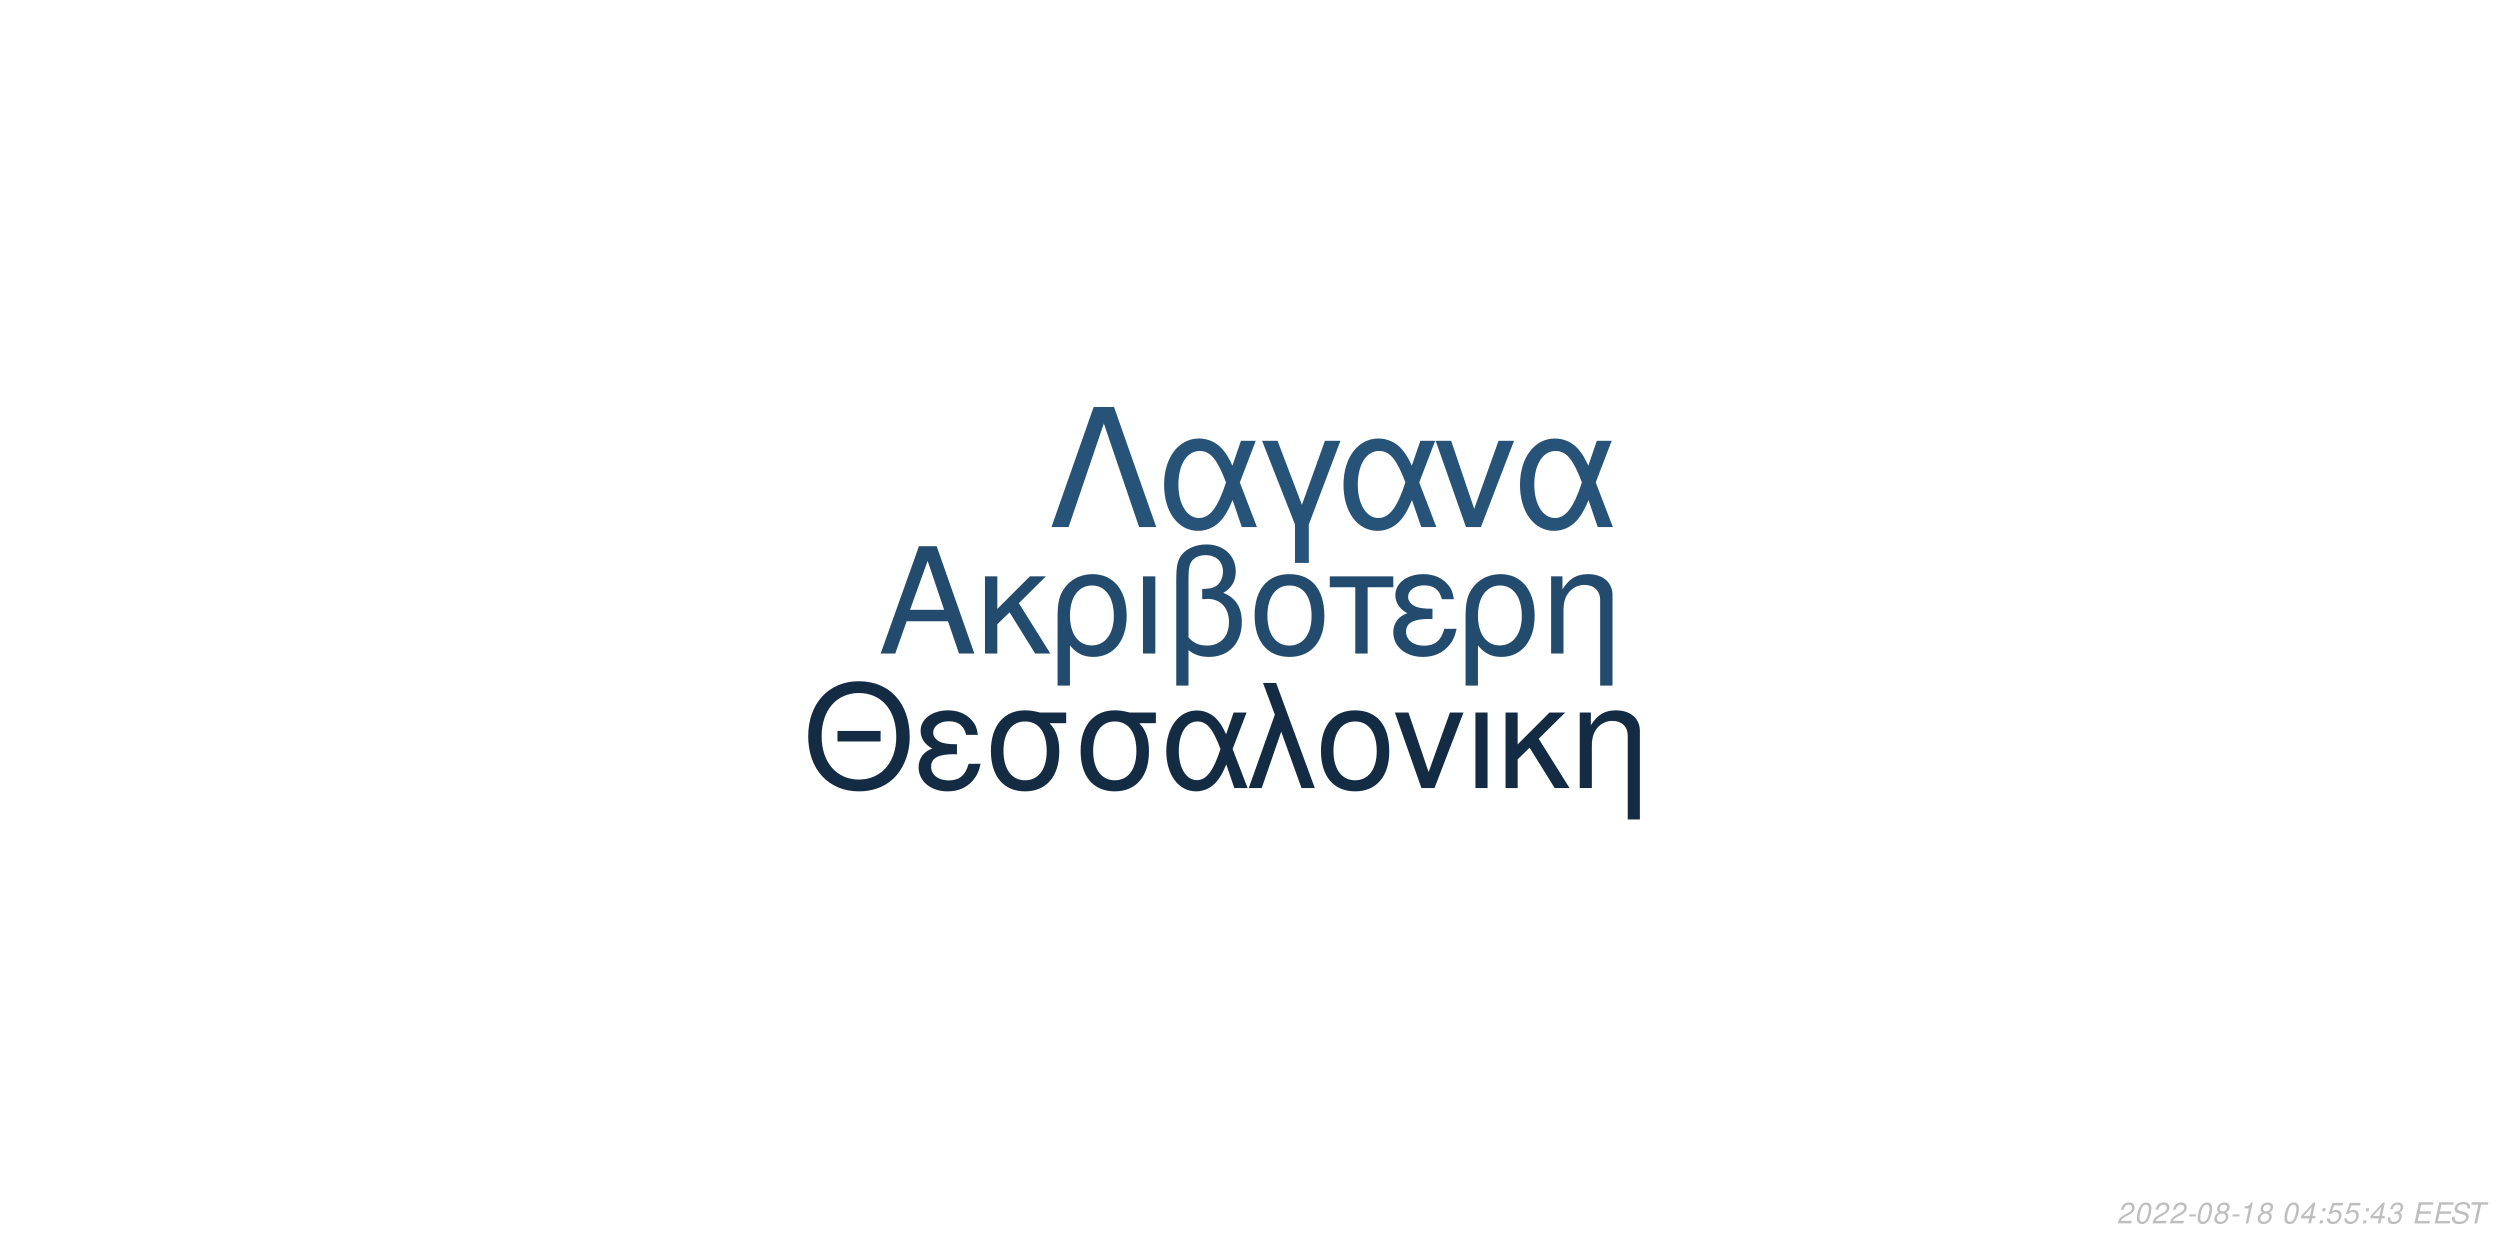
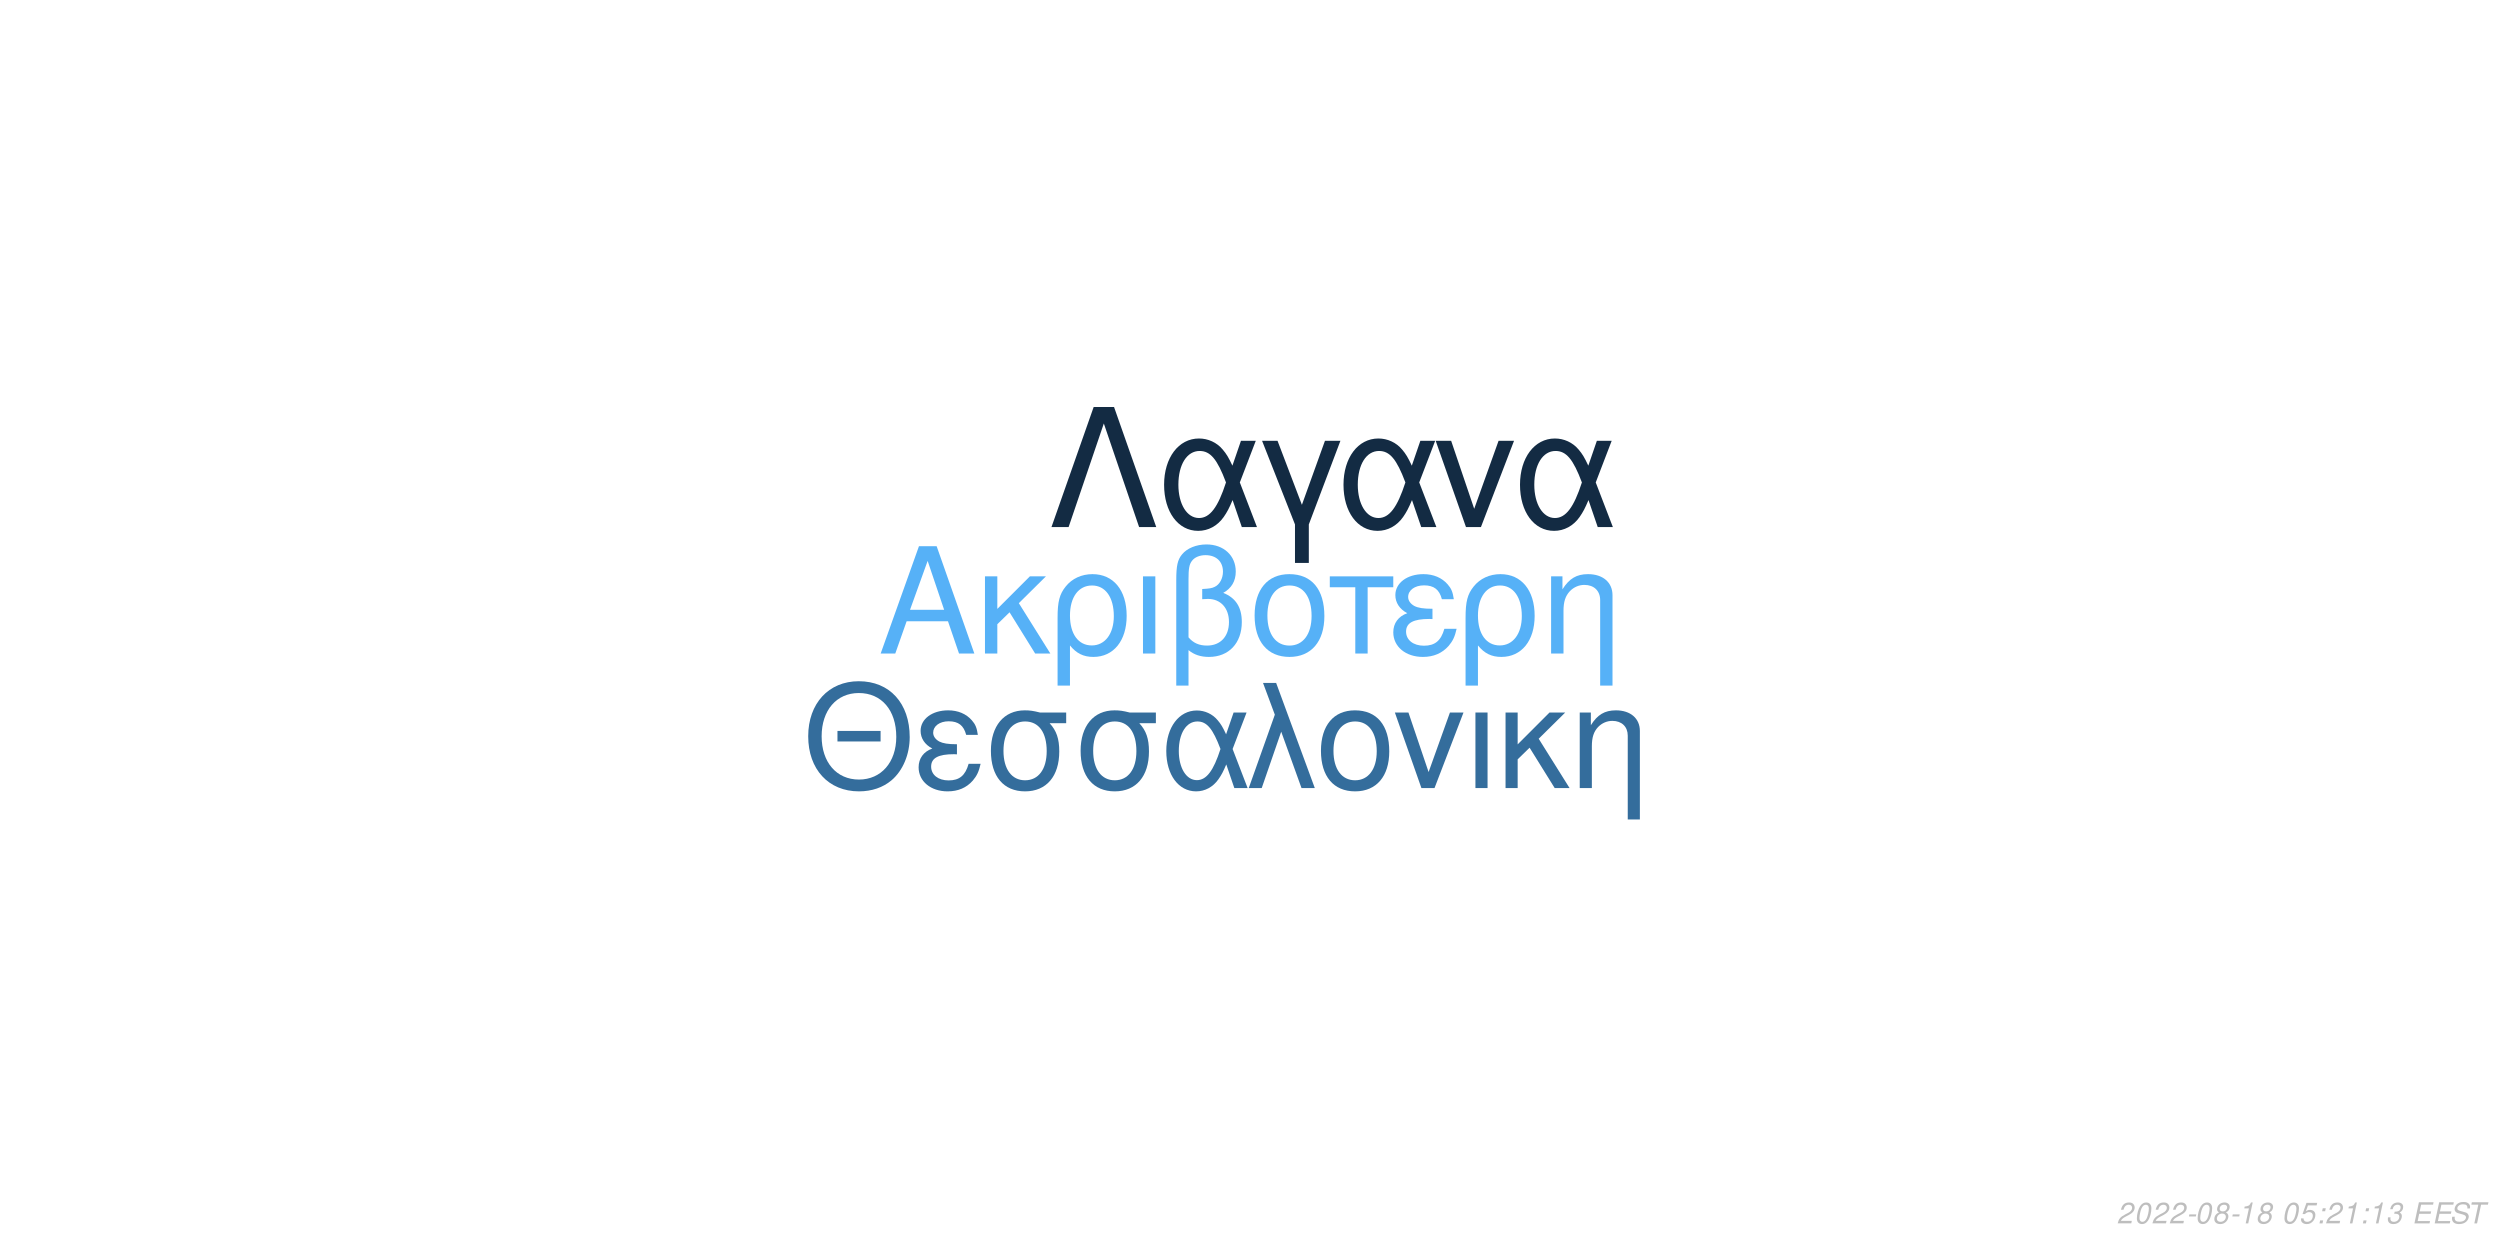
<svg xmlns="http://www.w3.org/2000/svg" xmlns:xlink="http://www.w3.org/1999/xlink" width="864pt" height="432pt" viewBox="0 0 864 432" version="1.1">
  <defs>
    <g>
      <symbol overflow="visible" id="glyph0-0">
        <path style="stroke:none;" d="" />
      </symbol>
      <symbol overflow="visible" id="glyph0-1">
        <path style="stroke:none;" d="M 24.125 -11.141 L 27.938 0 L 33.234 0 L 20.203 -37.094 L 14.094 -37.094 L 0.859 0 L 5.906 0 L 9.828 -11.141 Z M 22.797 -15.109 L 11 -15.109 L 17.094 -32.016 Z M 22.797 -15.109 " />
      </symbol>
      <symbol overflow="visible" id="glyph0-2">
        <path style="stroke:none;" d="M 7.172 -15.422 L 7.172 -26.672 L 2.906 -26.672 L 2.906 0 L 7.172 0 L 7.172 -10.125 L 11.406 -14.25 L 20.25 0 L 25.5 0 L 14.609 -17.406 L 23.969 -26.672 L 18.422 -26.672 Z M 7.172 -15.422 " />
      </symbol>
      <symbol overflow="visible" id="glyph0-3">
        <path style="stroke:none;" d="M 3 11.094 L 7.281 11.094 L 7.281 -2.797 C 9.516 -0.047 11.953 1.172 15.375 1.172 C 22.344 1.172 26.875 -4.422 26.875 -13.031 C 26.875 -21.891 22.297 -27.438 15.062 -27.438 C 11.297 -27.438 7.984 -25.906 5.797 -23.156 C 3.672 -20.516 3 -17.969 3 -12.359 Z M 14.906 -23.516 C 19.547 -23.516 22.438 -19.438 22.438 -12.922 C 22.438 -6.812 19.391 -2.797 14.812 -2.797 C 10.172 -2.797 7.281 -6.766 7.281 -13.125 C 7.281 -19.484 10.234 -23.516 14.906 -23.516 Z M 14.906 -23.516 " />
      </symbol>
      <symbol overflow="visible" id="glyph0-4">
        <path style="stroke:none;" d="M 3.516 0 L 7.781 0 L 7.781 -26.672 L 3.516 -26.672 Z M 3.516 0 " />
      </symbol>
      <symbol overflow="visible" id="glyph0-5">
        <path style="stroke:none;" d="M 4.016 11.094 L 8.25 11.094 L 8.25 -1.172 C 10.172 0.406 12.422 1.172 15.312 1.172 C 22.188 1.172 26.672 -3.609 26.672 -10.891 C 26.672 -15.984 24.578 -19.234 20.25 -20.969 C 23.109 -22.547 24.578 -25.031 24.578 -28.344 C 24.578 -33.844 20.406 -37.703 14.453 -37.703 C 10.938 -37.703 7.734 -36.391 6 -34.25 C 4.484 -32.422 4.016 -30.328 4.016 -25.391 Z M 8.25 -25.656 C 8.25 -29.359 8.5 -30.844 9.469 -32.062 C 10.375 -33.281 12.156 -34 14.094 -34 C 17.812 -34 20.156 -31.812 20.156 -28.297 C 20.156 -25.953 18.984 -23.812 17.297 -23.047 C 16.281 -22.547 15.469 -22.438 12.984 -22.297 L 12.984 -18.781 C 13.734 -18.828 14.344 -18.875 14.969 -18.875 C 19.344 -18.875 22.234 -15.719 22.234 -10.891 C 22.234 -5.906 19.281 -2.75 14.656 -2.75 C 11.953 -2.75 9.922 -3.609 8.25 -5.594 Z M 8.25 -25.656 " />
      </symbol>
      <symbol overflow="visible" id="glyph0-6">
        <path style="stroke:none;" d="M 14.094 -27.438 C 6.562 -27.438 2.094 -22.094 2.094 -13.125 C 2.094 -4.125 6.562 1.172 14.141 1.172 C 21.672 1.172 26.203 -4.172 26.203 -12.922 C 26.203 -22.188 21.828 -27.438 14.094 -27.438 Z M 14.141 -23.516 C 18.938 -23.516 21.781 -19.594 21.781 -12.984 C 21.781 -6.672 18.828 -2.75 14.141 -2.75 C 9.422 -2.75 6.516 -6.672 6.516 -13.125 C 6.516 -19.594 9.422 -23.516 14.141 -23.516 Z M 14.141 -23.516 " />
      </symbol>
      <symbol overflow="visible" id="glyph0-7">
        <path style="stroke:none;" d="M 7.891 0 L 12.156 0 L 12.156 -22.906 L 21.016 -22.906 L 21.016 -26.672 L -0.922 -26.672 L -0.922 -22.906 L 7.891 -22.906 Z M 7.891 0 " />
      </symbol>
      <symbol overflow="visible" id="glyph0-8">
        <path style="stroke:none;" d="M 14.562 -15.469 C 11.344 -15.469 9.562 -15.781 8.297 -16.438 C 6.922 -17.203 6.156 -18.328 6.156 -19.547 C 6.156 -21.891 8.453 -23.562 11.656 -23.562 C 15.062 -23.562 16.953 -22.094 17.812 -18.781 L 21.938 -18.781 C 21.578 -21.266 21.062 -22.5 19.797 -23.922 C 17.812 -26.203 14.906 -27.438 11.453 -27.438 C 5.797 -27.438 1.734 -24.375 1.734 -20.203 C 1.734 -17.609 3.156 -15.375 5.859 -13.938 C 2.797 -12.875 1.016 -10.484 1.016 -7.328 C 1.016 -2.391 5.297 1.172 11.25 1.172 C 14.969 1.172 17.906 -0.109 20.156 -2.641 C 21.578 -4.328 22.297 -5.797 22.906 -8.547 L 18.672 -8.547 C 17.5 -4.422 15.422 -2.703 11.609 -2.703 C 7.938 -2.703 5.438 -4.688 5.438 -7.578 C 5.438 -10.578 7.938 -11.953 13.484 -11.953 C 13.641 -11.953 14.094 -11.953 14.562 -11.906 Z M 14.562 -15.469 " />
      </symbol>
      <symbol overflow="visible" id="glyph0-9">
        <path style="stroke:none;" d="M 3.562 -26.672 L 3.562 0 L 7.844 0 L 7.844 -14.703 C 7.844 -17.906 8.5 -19.891 10.031 -21.531 C 11.406 -22.953 13.188 -23.719 15.062 -23.719 C 18.375 -23.719 20.516 -21.672 20.516 -18.469 L 20.516 11.094 L 24.781 11.094 L 24.781 -20.156 C 24.781 -24.578 21.469 -27.438 16.328 -27.438 C 12.359 -27.438 9.828 -25.906 7.484 -22.188 L 7.484 -26.672 Z M 3.562 -26.672 " />
      </symbol>
      <symbol overflow="visible" id="glyph1-0">
        <path style="stroke:none;" d="" />
      </symbol>
      <symbol overflow="visible" id="glyph1-1">
        <path style="stroke:none;" d="M 26.859 -19.734 L 11.953 -19.734 L 11.953 -16.094 L 26.859 -16.094 Z M 19.328 -36.922 C 8.922 -36.922 1.844 -29.25 1.844 -17.891 C 1.844 -6.484 8.875 1.141 19.391 1.141 C 23.812 1.141 27.703 -0.203 30.641 -2.688 C 34.578 -6.031 36.922 -11.656 36.922 -17.594 C 36.922 -29.297 30 -36.922 19.328 -36.922 Z M 19.328 -32.844 C 27.203 -32.844 32.281 -26.906 32.281 -17.688 C 32.281 -8.922 27.062 -2.938 19.391 -2.938 C 11.609 -2.938 6.484 -8.922 6.484 -17.891 C 6.484 -26.859 11.609 -32.844 19.328 -32.844 Z M 19.328 -32.844 " />
      </symbol>
      <symbol overflow="visible" id="glyph1-2">
        <path style="stroke:none;" d="M 14.25 -15.141 C 11.109 -15.141 9.375 -15.453 8.125 -16.094 C 6.781 -16.844 6.031 -17.938 6.031 -19.141 C 6.031 -21.422 8.266 -23.078 11.406 -23.078 C 14.75 -23.078 16.594 -21.625 17.438 -18.391 L 21.469 -18.391 C 21.125 -20.828 20.625 -22.031 19.391 -23.422 C 17.438 -25.656 14.594 -26.859 11.219 -26.859 C 5.688 -26.859 1.688 -23.875 1.688 -19.781 C 1.688 -17.234 3.094 -15.047 5.734 -13.656 C 2.734 -12.609 1 -10.266 1 -7.172 C 1 -2.344 5.188 1.141 11.016 1.141 C 14.656 1.141 17.547 -0.094 19.734 -2.594 C 21.125 -4.234 21.828 -5.688 22.422 -8.375 L 18.281 -8.375 C 17.141 -4.328 15.094 -2.641 11.359 -2.641 C 7.766 -2.641 5.328 -4.578 5.328 -7.422 C 5.328 -10.359 7.766 -11.703 13.203 -11.703 C 13.359 -11.703 13.797 -11.703 14.25 -11.656 Z M 14.25 -15.141 " />
      </symbol>
      <symbol overflow="visible" id="glyph1-3">
        <path style="stroke:none;" d="M 29 -26.109 L 19.938 -26.109 C 17.594 -26.703 16.438 -26.859 14.703 -26.859 C 7.469 -26.859 2.984 -21.469 2.984 -12.859 C 2.984 -4.031 7.375 1.141 14.797 1.141 C 22.172 1.141 26.609 -4.078 26.609 -12.656 C 26.609 -17.047 25.656 -19.828 23.266 -22.422 L 29 -22.422 Z M 14.797 -23.016 C 19.531 -23.016 22.266 -19.234 22.266 -12.75 C 22.266 -6.531 19.438 -2.688 14.797 -2.688 C 10.172 -2.688 7.328 -6.531 7.328 -12.859 C 7.328 -19.188 10.172 -23.016 14.797 -23.016 Z M 14.797 -23.016 " />
      </symbol>
      <symbol overflow="visible" id="glyph1-4">
        <path style="stroke:none;" d="M 29.344 -26.109 L 24.859 -26.109 L 22.266 -18.578 C 21.125 -21.031 20.484 -22.125 19.328 -23.469 C 17.547 -25.609 14.906 -26.812 12.156 -26.812 C 5.984 -26.812 1.594 -20.984 1.594 -12.812 C 1.594 -4.578 5.828 1.141 11.906 1.141 C 14.953 1.141 17.734 -0.344 19.625 -3.047 C 20.672 -4.531 21.281 -5.688 22.328 -8.172 L 25.109 0 L 29.703 0 L 24.516 -13.5 Z M 20.328 -13.5 C 17.891 -5.922 15.453 -2.734 12.156 -2.734 C 8.516 -2.734 5.922 -6.922 5.922 -12.812 C 5.922 -18.938 8.516 -23.016 12.359 -23.016 C 15.594 -23.016 17.688 -20.531 20.328 -13.5 Z M 20.328 -13.5 " />
      </symbol>
      <symbol overflow="visible" id="glyph1-5">
        <path style="stroke:none;" d="M 1.094 0 L 5.578 0 L 12.312 -19.484 L 19.328 0 L 23.922 0 L 10.562 -36.328 L 6.031 -36.328 L 10.109 -25.359 Z M 1.094 0 " />
      </symbol>
      <symbol overflow="visible" id="glyph1-6">
        <path style="stroke:none;" d="M 13.797 -26.859 C 6.422 -26.859 2.047 -21.625 2.047 -12.859 C 2.047 -4.031 6.422 1.141 13.859 1.141 C 21.234 1.141 25.656 -4.078 25.656 -12.656 C 25.656 -21.719 21.375 -26.859 13.797 -26.859 Z M 13.859 -23.016 C 18.531 -23.016 21.328 -19.188 21.328 -12.703 C 21.328 -6.531 18.438 -2.688 13.859 -2.688 C 9.219 -2.688 6.375 -6.531 6.375 -12.859 C 6.375 -19.188 9.219 -23.016 13.859 -23.016 Z M 13.859 -23.016 " />
      </symbol>
      <symbol overflow="visible" id="glyph1-7">
        <path style="stroke:none;" d="M 14.297 0 L 24.312 -26.109 L 19.625 -26.109 L 12.25 -5.531 L 5.281 -26.109 L 0.594 -26.109 L 9.766 0 Z M 14.297 0 " />
      </symbol>
      <symbol overflow="visible" id="glyph1-8">
        <path style="stroke:none;" d="M 3.438 0 L 7.625 0 L 7.625 -26.109 L 3.438 -26.109 Z M 3.438 0 " />
      </symbol>
      <symbol overflow="visible" id="glyph1-9">
        <path style="stroke:none;" d="M 7.031 -15.094 L 7.031 -26.109 L 2.844 -26.109 L 2.844 0 L 7.031 0 L 7.031 -9.922 L 11.156 -13.953 L 19.828 0 L 24.969 0 L 14.297 -17.047 L 23.469 -26.109 L 18.031 -26.109 Z M 7.031 -15.094 " />
      </symbol>
      <symbol overflow="visible" id="glyph1-10">
        <path style="stroke:none;" d="M 3.484 -26.109 L 3.484 0 L 7.672 0 L 7.672 -14.406 C 7.672 -17.547 8.328 -19.484 9.812 -21.078 C 11.156 -22.469 12.906 -23.219 14.75 -23.219 C 17.984 -23.219 20.078 -21.234 20.078 -18.094 L 20.078 10.859 L 24.266 10.859 L 24.266 -19.734 C 24.266 -24.062 21.031 -26.859 16 -26.859 C 12.109 -26.859 9.609 -25.359 7.328 -21.719 L 7.328 -26.109 Z M 3.484 -26.109 " />
      </symbol>
      <symbol overflow="visible" id="glyph2-0">
        <path style="stroke:none;" d="" />
      </symbol>
      <symbol overflow="visible" id="glyph2-1">
        <path style="stroke:none;" d="M 22.531 -41.484 L 15.484 -41.484 L 0.906 0 L 6.828 0 L 19 -35.797 L 31.188 0 L 37.109 0 Z M 22.531 -41.484 " />
      </symbol>
      <symbol overflow="visible" id="glyph2-2">
        <path style="stroke:none;" d="M 33.516 -29.812 L 28.391 -29.812 L 25.438 -21.219 C 24.125 -24.016 23.391 -25.266 22.078 -26.797 C 20.031 -29.25 17.016 -30.609 13.891 -30.609 C 6.828 -30.609 1.828 -23.953 1.828 -14.625 C 1.828 -5.234 6.656 1.312 13.594 1.312 C 17.078 1.312 20.266 -0.391 22.422 -3.469 C 23.609 -5.172 24.297 -6.484 25.5 -9.328 L 28.688 0 L 33.922 0 L 28 -15.422 Z M 23.219 -15.422 C 20.422 -6.766 17.641 -3.125 13.891 -3.125 C 9.734 -3.125 6.766 -7.906 6.766 -14.625 C 6.766 -21.625 9.734 -26.297 14.109 -26.297 C 17.812 -26.297 20.203 -23.453 23.219 -15.422 Z M 23.219 -15.422 " />
      </symbol>
      <symbol overflow="visible" id="glyph2-3">
        <path style="stroke:none;" d="M 12.062 12.406 L 16.844 12.406 L 16.844 -0.906 L 27.766 -29.812 L 22.422 -29.812 L 14.453 -7.688 L 6.031 -29.812 L 0.688 -29.812 L 12.062 -0.906 Z M 12.062 12.406 " />
      </symbol>
      <symbol overflow="visible" id="glyph2-4">
        <path style="stroke:none;" d="M 16.328 0 L 27.766 -29.812 L 22.422 -29.812 L 14 -6.312 L 6.031 -29.812 L 0.688 -29.812 L 11.156 0 Z M 16.328 0 " />
      </symbol>
      <symbol overflow="visible" id="glyph3-0">
        <path style="stroke:none;" d="" />
      </symbol>
      <symbol overflow="visible" id="glyph3-1">
        <path style="stroke:none;" d="M 5.234 -0.875 L 1.469 -0.875 C 1.641 -1.375 2.203 -1.891 3.109 -2.344 L 4.234 -2.938 C 5.562 -3.625 6.219 -4.469 6.219 -5.484 C 6.219 -5.938 6.062 -6.359 5.797 -6.656 C 5.469 -7.047 4.984 -7.234 4.312 -7.234 C 2.766 -7.234 1.891 -6.453 1.484 -4.734 L 2.375 -4.734 C 2.484 -5.188 2.609 -5.484 2.797 -5.75 C 3.094 -6.203 3.609 -6.453 4.188 -6.453 C 4.891 -6.453 5.344 -6.031 5.344 -5.375 C 5.344 -4.703 4.859 -4.094 4.016 -3.656 L 2.984 -3.125 C 1.234 -2.188 0.797 -1.656 0.344 -0.016 L 5.047 -0.016 Z M 5.234 -0.875 " />
      </symbol>
      <symbol overflow="visible" id="glyph3-2">
        <path style="stroke:none;" d="M 4.203 -7.234 C 3.375 -7.234 2.688 -6.812 2.125 -5.984 C 1.484 -5.047 0.984 -3.188 0.984 -1.734 C 0.984 -1.109 1.172 -0.562 1.484 -0.266 C 1.797 0.047 2.281 0.234 2.766 0.234 C 3.625 0.234 4.281 -0.156 4.859 -1.016 C 5.516 -1.953 6 -3.797 6 -5.266 C 6 -6.5 5.328 -7.234 4.203 -7.234 Z M 4.094 -6.453 C 4.734 -6.453 5.125 -5.984 5.125 -5.156 C 5.125 -4.203 4.781 -2.625 4.406 -1.812 C 3.984 -0.938 3.516 -0.547 2.875 -0.547 C 2.25 -0.547 1.875 -1.031 1.875 -1.828 C 1.875 -2.797 2.203 -4.344 2.594 -5.203 C 2.984 -6.047 3.453 -6.453 4.094 -6.453 Z M 4.094 -6.453 " />
      </symbol>
      <symbol overflow="visible" id="glyph3-3">
        <path style="stroke:none;" d="M 3.516 -3.125 L 1.125 -3.125 L 0.969 -2.406 L 3.359 -2.406 Z M 3.516 -3.125 " />
      </symbol>
      <symbol overflow="visible" id="glyph3-4">
        <path style="stroke:none;" d="M 4.766 -3.797 C 5.078 -3.969 5.234 -4.078 5.438 -4.234 C 5.812 -4.594 6.062 -5.172 6.062 -5.734 C 6.062 -6.625 5.344 -7.234 4.266 -7.234 C 2.812 -7.234 1.703 -6.219 1.703 -4.875 C 1.703 -4.406 1.875 -4.125 2.359 -3.812 C 1.297 -3.312 0.75 -2.516 0.75 -1.469 C 0.75 -0.438 1.547 0.234 2.812 0.234 C 3.656 0.234 4.359 -0.094 4.938 -0.734 C 5.359 -1.234 5.609 -1.859 5.609 -2.438 C 5.609 -3.047 5.312 -3.516 4.766 -3.797 Z M 4.109 -6.453 C 4.797 -6.453 5.188 -6.125 5.188 -5.578 C 5.188 -5.266 5.062 -4.922 4.859 -4.672 C 4.562 -4.312 4.188 -4.156 3.656 -4.156 C 2.984 -4.156 2.594 -4.453 2.594 -4.984 C 2.594 -5.859 3.203 -6.453 4.109 -6.453 Z M 3.453 -3.406 C 4.234 -3.406 4.734 -2.984 4.734 -2.312 C 4.734 -1.312 3.922 -0.547 2.875 -0.547 C 2.125 -0.547 1.625 -0.969 1.625 -1.625 C 1.625 -2.609 2.438 -3.406 3.453 -3.406 Z M 3.453 -3.406 " />
      </symbol>
      <symbol overflow="visible" id="glyph3-5">
        <path style="stroke:none;" d="M 3.703 -5.188 L 2.594 0 L 3.469 0 L 5.016 -7.234 L 4.438 -7.234 C 3.906 -6.156 3.688 -6.016 2.234 -5.812 L 2.109 -5.188 Z M 3.703 -5.188 " />
      </symbol>
      <symbol overflow="visible" id="glyph3-6">
        <path style="stroke:none;" d="" />
      </symbol>
      <symbol overflow="visible" id="glyph3-7">
-         <path style="stroke:none;" d="M 3.625 -1.75 L 3.266 0 L 4.141 0 L 4.516 -1.75 L 5.562 -1.75 L 5.734 -2.531 L 4.688 -2.531 L 5.688 -7.234 L 5.016 -7.234 L 0.844 -2.672 L 0.641 -1.75 Z M 3.797 -2.531 L 1.594 -2.531 L 4.469 -5.703 Z M 3.797 -2.531 " />
+         <path style="stroke:none;" d="M 6.297 -7.094 L 2.594 -7.094 L 1.234 -3.234 L 2.047 -3.234 C 2.656 -3.766 2.938 -3.906 3.531 -3.906 C 4.328 -3.906 4.797 -3.453 4.797 -2.688 C 4.797 -1.438 3.969 -0.547 2.828 -0.547 C 2.031 -0.547 1.609 -0.938 1.578 -1.734 L 0.703 -1.734 L 0.703 -1.516 C 0.703 -0.938 0.844 -0.547 1.188 -0.266 C 1.562 0.062 2.078 0.234 2.703 0.234 C 3.656 0.234 4.391 -0.156 4.984 -0.922 C 5.422 -1.5 5.672 -2.234 5.672 -2.953 C 5.672 -4 4.938 -4.672 3.812 -4.672 C 3.328 -4.672 2.906 -4.547 2.406 -4.234 L 3.109 -6.219 L 6.109 -6.219 Z M 6.297 -7.094 " />
      </symbol>
      <symbol overflow="visible" id="glyph3-8">
        <path style="stroke:none;" d="M 2.359 -1.031 L 1.312 -1.031 L 1.094 0 L 2.141 0 Z M 3.266 -5.234 L 2.219 -5.234 L 2 -4.203 L 3.047 -4.203 Z M 3.266 -5.234 " />
      </symbol>
      <symbol overflow="visible" id="glyph3-9">
-         <path style="stroke:none;" d="M 6.297 -7.094 L 2.594 -7.094 L 1.234 -3.234 L 2.047 -3.234 C 2.656 -3.766 2.938 -3.906 3.531 -3.906 C 4.328 -3.906 4.797 -3.453 4.797 -2.688 C 4.797 -1.438 3.969 -0.547 2.828 -0.547 C 2.031 -0.547 1.609 -0.938 1.578 -1.734 L 0.703 -1.734 L 0.703 -1.516 C 0.703 -0.938 0.844 -0.547 1.188 -0.266 C 1.562 0.062 2.078 0.234 2.703 0.234 C 3.656 0.234 4.391 -0.156 4.984 -0.922 C 5.422 -1.5 5.672 -2.234 5.672 -2.953 C 5.672 -4 4.938 -4.672 3.812 -4.672 C 3.328 -4.672 2.906 -4.547 2.406 -4.234 L 3.109 -6.219 L 6.109 -6.219 Z M 6.297 -7.094 " />
+         <path style="stroke:none;" d="M 2.922 -3.312 C 3.125 -3.344 3.234 -3.344 3.375 -3.344 C 4.203 -3.344 4.688 -3 4.688 -2.406 C 4.688 -1.312 3.906 -0.547 2.781 -0.547 C 2.047 -0.547 1.594 -0.938 1.594 -1.562 C 1.594 -1.719 1.609 -1.844 1.656 -2.094 L 0.766 -2.094 C 0.734 -1.797 0.719 -1.641 0.719 -1.469 C 0.719 -0.375 1.406 0.234 2.641 0.234 C 3.547 0.234 4.297 -0.078 4.812 -0.656 C 5.266 -1.156 5.562 -1.875 5.562 -2.547 C 5.562 -3.125 5.344 -3.453 4.797 -3.734 C 5.641 -4.234 6.016 -4.844 6.016 -5.734 C 6.016 -6.656 5.312 -7.234 4.203 -7.234 C 3.375 -7.234 2.672 -6.938 2.188 -6.375 C 1.891 -6.031 1.703 -5.641 1.516 -4.906 L 2.391 -4.906 C 2.5 -5.359 2.594 -5.594 2.734 -5.812 C 3.047 -6.234 3.516 -6.453 4.078 -6.453 C 4.734 -6.453 5.141 -6.125 5.141 -5.578 C 5.141 -5.188 5.016 -4.797 4.797 -4.547 C 4.516 -4.234 4 -4.062 3.266 -4.062 L 3.078 -4.062 Z M 2.922 -3.312 " />
      </symbol>
      <symbol overflow="visible" id="glyph3-10">
-         <path style="stroke:none;" d="M 2.922 -3.312 C 3.125 -3.344 3.234 -3.344 3.375 -3.344 C 4.203 -3.344 4.688 -3 4.688 -2.406 C 4.688 -1.312 3.906 -0.547 2.781 -0.547 C 2.047 -0.547 1.594 -0.938 1.594 -1.562 C 1.594 -1.719 1.609 -1.844 1.656 -2.094 L 0.766 -2.094 C 0.734 -1.797 0.719 -1.641 0.719 -1.469 C 0.719 -0.375 1.406 0.234 2.641 0.234 C 3.547 0.234 4.297 -0.078 4.812 -0.656 C 5.266 -1.156 5.562 -1.875 5.562 -2.547 C 5.562 -3.125 5.344 -3.453 4.797 -3.734 C 5.641 -4.234 6.016 -4.844 6.016 -5.734 C 6.016 -6.656 5.312 -7.234 4.203 -7.234 C 3.375 -7.234 2.672 -6.938 2.188 -6.375 C 1.891 -6.031 1.703 -5.641 1.516 -4.906 L 2.391 -4.906 C 2.5 -5.359 2.594 -5.594 2.734 -5.812 C 3.047 -6.234 3.516 -6.453 4.078 -6.453 C 4.734 -6.453 5.141 -6.125 5.141 -5.578 C 5.141 -5.188 5.016 -4.797 4.797 -4.547 C 4.516 -4.234 4 -4.062 3.266 -4.062 L 3.078 -4.062 Z M 2.922 -3.312 " />
+         <path style="stroke:none;" d="M 2.547 -3.312 L 6.5 -3.312 L 6.688 -4.141 L 2.719 -4.141 L 3.219 -6.469 L 7.344 -6.469 L 7.516 -7.297 L 2.453 -7.297 L 0.906 0 L 6.125 0 L 6.297 -0.812 L 2.016 -0.812 Z M 2.547 -3.312 " />
      </symbol>
      <symbol overflow="visible" id="glyph3-11">
-         <path style="stroke:none;" d="M 2.547 -3.312 L 6.5 -3.312 L 6.688 -4.141 L 2.719 -4.141 L 3.219 -6.469 L 7.344 -6.469 L 7.516 -7.297 L 2.453 -7.297 L 0.906 0 L 6.125 0 L 6.297 -0.812 L 2.016 -0.812 Z M 2.547 -3.312 " />
+         <path style="stroke:none;" d="M 7.062 -5.156 C 7.125 -5.438 7.141 -5.562 7.141 -5.703 C 7.141 -6.156 6.938 -6.594 6.594 -6.891 C 6.188 -7.25 5.656 -7.406 4.875 -7.406 C 3.844 -7.406 3.047 -7.125 2.5 -6.562 C 2.094 -6.141 1.781 -5.438 1.781 -4.922 C 1.781 -4.297 2.219 -3.766 2.891 -3.562 L 4.594 -3.094 C 5.406 -2.859 5.734 -2.578 5.734 -2.094 C 5.734 -1.781 5.547 -1.406 5.266 -1.141 C 4.844 -0.766 4.266 -0.578 3.453 -0.578 C 2.328 -0.578 1.812 -0.984 1.812 -1.906 C 1.812 -2.047 1.812 -2.125 1.844 -2.312 L 0.984 -2.312 C 0.906 -2.062 0.891 -1.906 0.891 -1.688 C 0.891 -0.484 1.797 0.234 3.297 0.234 C 4.359 0.234 5.234 -0.062 5.812 -0.609 C 6.344 -1.078 6.688 -1.797 6.688 -2.375 C 6.688 -2.641 6.609 -2.906 6.453 -3.156 C 6.234 -3.5 5.938 -3.703 5.469 -3.828 L 3.75 -4.312 C 2.984 -4.547 2.734 -4.734 2.734 -5.188 C 2.734 -5.547 2.875 -5.844 3.188 -6.109 C 3.547 -6.438 4.031 -6.594 4.703 -6.594 C 5.266 -6.594 5.688 -6.484 5.906 -6.297 C 6.094 -6.125 6.219 -5.797 6.219 -5.516 C 6.219 -5.422 6.203 -5.344 6.188 -5.156 Z M 7.062 -5.156 " />
      </symbol>
      <symbol overflow="visible" id="glyph3-12">
-         <path style="stroke:none;" d="M 7.062 -5.156 C 7.125 -5.438 7.141 -5.562 7.141 -5.703 C 7.141 -6.156 6.938 -6.594 6.594 -6.891 C 6.188 -7.25 5.656 -7.406 4.875 -7.406 C 3.844 -7.406 3.047 -7.125 2.5 -6.562 C 2.094 -6.141 1.781 -5.438 1.781 -4.922 C 1.781 -4.297 2.219 -3.766 2.891 -3.562 L 4.594 -3.094 C 5.406 -2.859 5.734 -2.578 5.734 -2.094 C 5.734 -1.781 5.547 -1.406 5.266 -1.141 C 4.844 -0.766 4.266 -0.578 3.453 -0.578 C 2.328 -0.578 1.812 -0.984 1.812 -1.906 C 1.812 -2.047 1.812 -2.125 1.844 -2.312 L 0.984 -2.312 C 0.906 -2.062 0.891 -1.906 0.891 -1.688 C 0.891 -0.484 1.797 0.234 3.297 0.234 C 4.359 0.234 5.234 -0.062 5.812 -0.609 C 6.344 -1.078 6.688 -1.797 6.688 -2.375 C 6.688 -2.641 6.609 -2.906 6.453 -3.156 C 6.234 -3.5 5.938 -3.703 5.469 -3.828 L 3.75 -4.312 C 2.984 -4.547 2.734 -4.734 2.734 -5.188 C 2.734 -5.547 2.875 -5.844 3.188 -6.109 C 3.547 -6.438 4.031 -6.594 4.703 -6.594 C 5.266 -6.594 5.688 -6.484 5.906 -6.297 C 6.094 -6.125 6.219 -5.797 6.219 -5.516 C 6.219 -5.422 6.203 -5.344 6.188 -5.156 Z M 7.062 -5.156 " />
-       </symbol>
-       <symbol overflow="visible" id="glyph3-13">
        <path style="stroke:none;" d="M 4.938 -6.469 L 7.312 -6.469 L 7.484 -7.297 L 1.75 -7.297 L 1.578 -6.469 L 3.984 -6.469 L 2.609 0 L 3.547 0 Z M 4.938 -6.469 " />
      </symbol>
    </g>
  </defs>
  <g id="surface1">
    <rect x="0" y="0" width="864" height="432" style="fill:rgb(100%,100%,100%);fill-opacity:1;stroke:none;" />
-     <g style="fill:rgb(13.725%,29.412%,43.137%);fill-opacity:1;">
+     <g style="fill:rgb(33.725%,69.412%,96.863%);fill-opacity:1;">
      <use xlink:href="#glyph0-1" x="303.5" y="225.861" />
      <use xlink:href="#glyph0-2" x="337.5" y="225.861" />
      <use xlink:href="#glyph0-3" x="362.5" y="225.861" />
      <use xlink:href="#glyph0-4" x="391.5" y="225.861" />
      <use xlink:href="#glyph0-5" x="402.5" y="225.861" />
      <use xlink:href="#glyph0-6" x="431.5" y="225.861" />
      <use xlink:href="#glyph0-7" x="460.5" y="225.861" />
      <use xlink:href="#glyph0-8" x="480.5" y="225.861" />
      <use xlink:href="#glyph0-3" x="503.5" y="225.861" />
      <use xlink:href="#glyph0-9" x="532.5" y="225.861" />
    </g>
-     <g style="fill:rgb(7.451%,17.255%,26.667%);fill-opacity:1;">
+     <g style="fill:rgb(20.392%,42.745%,61.176%);fill-opacity:1;">
      <use xlink:href="#glyph1-1" x="277.473" y="272.354" />
      <use xlink:href="#glyph1-2" x="316.473" y="272.354" />
      <use xlink:href="#glyph1-3" x="339.473" y="272.354" />
      <use xlink:href="#glyph1-3" x="370.473" y="272.354" />
      <use xlink:href="#glyph1-4" x="401.473" y="272.354" />
      <use xlink:href="#glyph1-5" x="430.473" y="272.354" />
      <use xlink:href="#glyph1-6" x="454.473" y="272.354" />
      <use xlink:href="#glyph1-7" x="481.473" y="272.354" />
      <use xlink:href="#glyph1-8" x="506.473" y="272.354" />
      <use xlink:href="#glyph1-9" x="517.473" y="272.354" />
      <use xlink:href="#glyph1-10" x="542.473" y="272.354" />
    </g>
-     <g style="fill:rgb(15.294%,32.549%,47.451%);fill-opacity:1;">
+     <g style="fill:rgb(7.451%,16.863%,26.275%);fill-opacity:1;">
      <use xlink:href="#glyph2-1" x="362.484" y="182.152" />
      <use xlink:href="#glyph2-2" x="400.484" y="182.152" />
      <use xlink:href="#glyph2-3" x="435.484" y="182.152" />
      <use xlink:href="#glyph2-2" x="462.484" y="182.152" />
      <use xlink:href="#glyph2-4" x="495.484" y="182.152" />
      <use xlink:href="#glyph2-2" x="523.484" y="182.152" />
    </g>
    <g style="fill:rgb(74.51%,74.51%,74.51%);fill-opacity:1;">
      <use xlink:href="#glyph3-1" x="731.52" y="422.81" />
      <use xlink:href="#glyph3-2" x="737.52" y="422.81" />
      <use xlink:href="#glyph3-1" x="743.52" y="422.81" />
      <use xlink:href="#glyph3-1" x="749.52" y="422.81" />
      <use xlink:href="#glyph3-3" x="755.52" y="422.81" />
      <use xlink:href="#glyph3-2" x="758.52" y="422.81" />
      <use xlink:href="#glyph3-4" x="764.52" y="422.81" />
      <use xlink:href="#glyph3-3" x="770.52" y="422.81" />
      <use xlink:href="#glyph3-5" x="773.52" y="422.81" />
      <use xlink:href="#glyph3-4" x="779.52" y="422.81" />
      <use xlink:href="#glyph3-6" x="785.52" y="422.81" />
      <use xlink:href="#glyph3-2" x="788.52" y="422.81" />
      <use xlink:href="#glyph3-7" x="794.52" y="422.81" />
      <use xlink:href="#glyph3-8" x="800.52" y="422.81" />
-       <use xlink:href="#glyph3-9" x="803.52" y="422.81" />
-       <use xlink:href="#glyph3-9" x="809.52" y="422.81" />
+       <use xlink:href="#glyph3-1" x="803.52" y="422.81" />
+       <use xlink:href="#glyph3-5" x="809.52" y="422.81" />
      <use xlink:href="#glyph3-8" x="815.52" y="422.81" />
-       <use xlink:href="#glyph3-7" x="818.52" y="422.81" />
-       <use xlink:href="#glyph3-10" x="824.52" y="422.81" />
+       <use xlink:href="#glyph3-5" x="818.52" y="422.81" />
+       <use xlink:href="#glyph3-9" x="824.52" y="422.81" />
      <use xlink:href="#glyph3-6" x="830.52" y="422.81" />
-       <use xlink:href="#glyph3-11" x="833.52" y="422.81" />
-       <use xlink:href="#glyph3-11" x="840.52" y="422.81" />
-       <use xlink:href="#glyph3-12" x="846.52" y="422.81" />
-       <use xlink:href="#glyph3-13" x="852.52" y="422.81" />
+       <use xlink:href="#glyph3-10" x="833.52" y="422.81" />
+       <use xlink:href="#glyph3-10" x="840.52" y="422.81" />
+       <use xlink:href="#glyph3-11" x="846.52" y="422.81" />
+       <use xlink:href="#glyph3-12" x="852.52" y="422.81" />
    </g>
  </g>
</svg>
